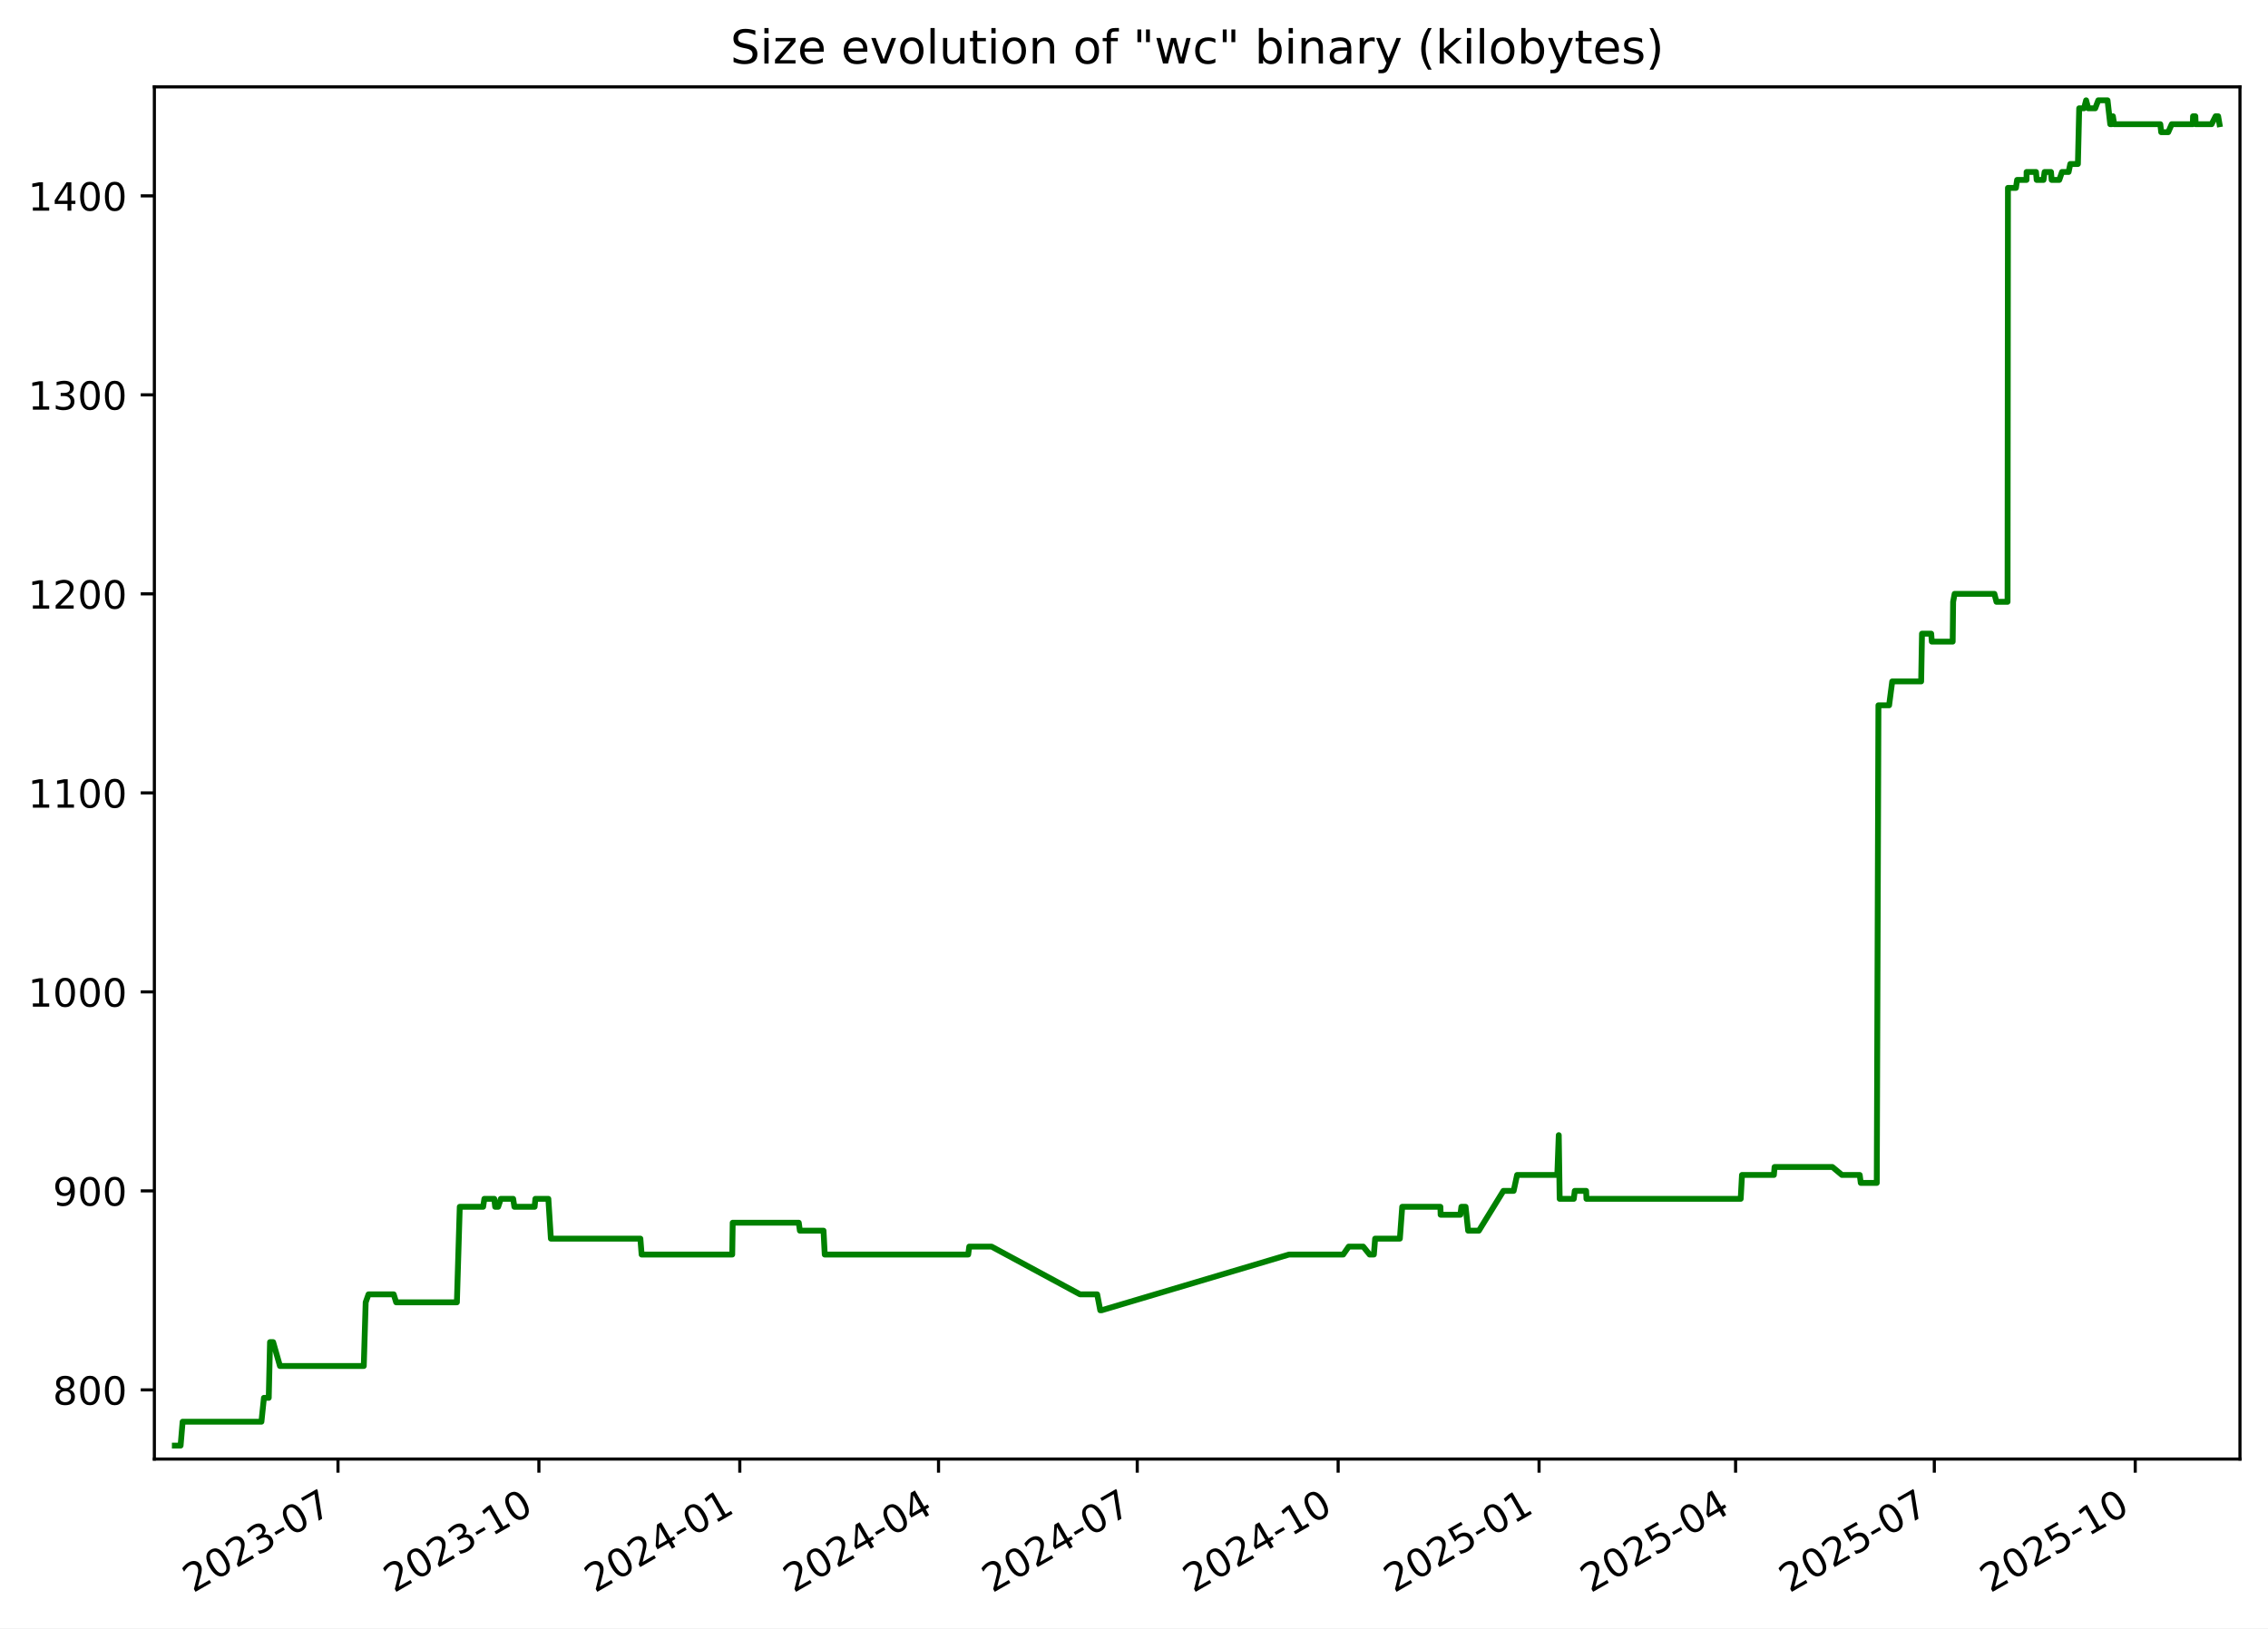
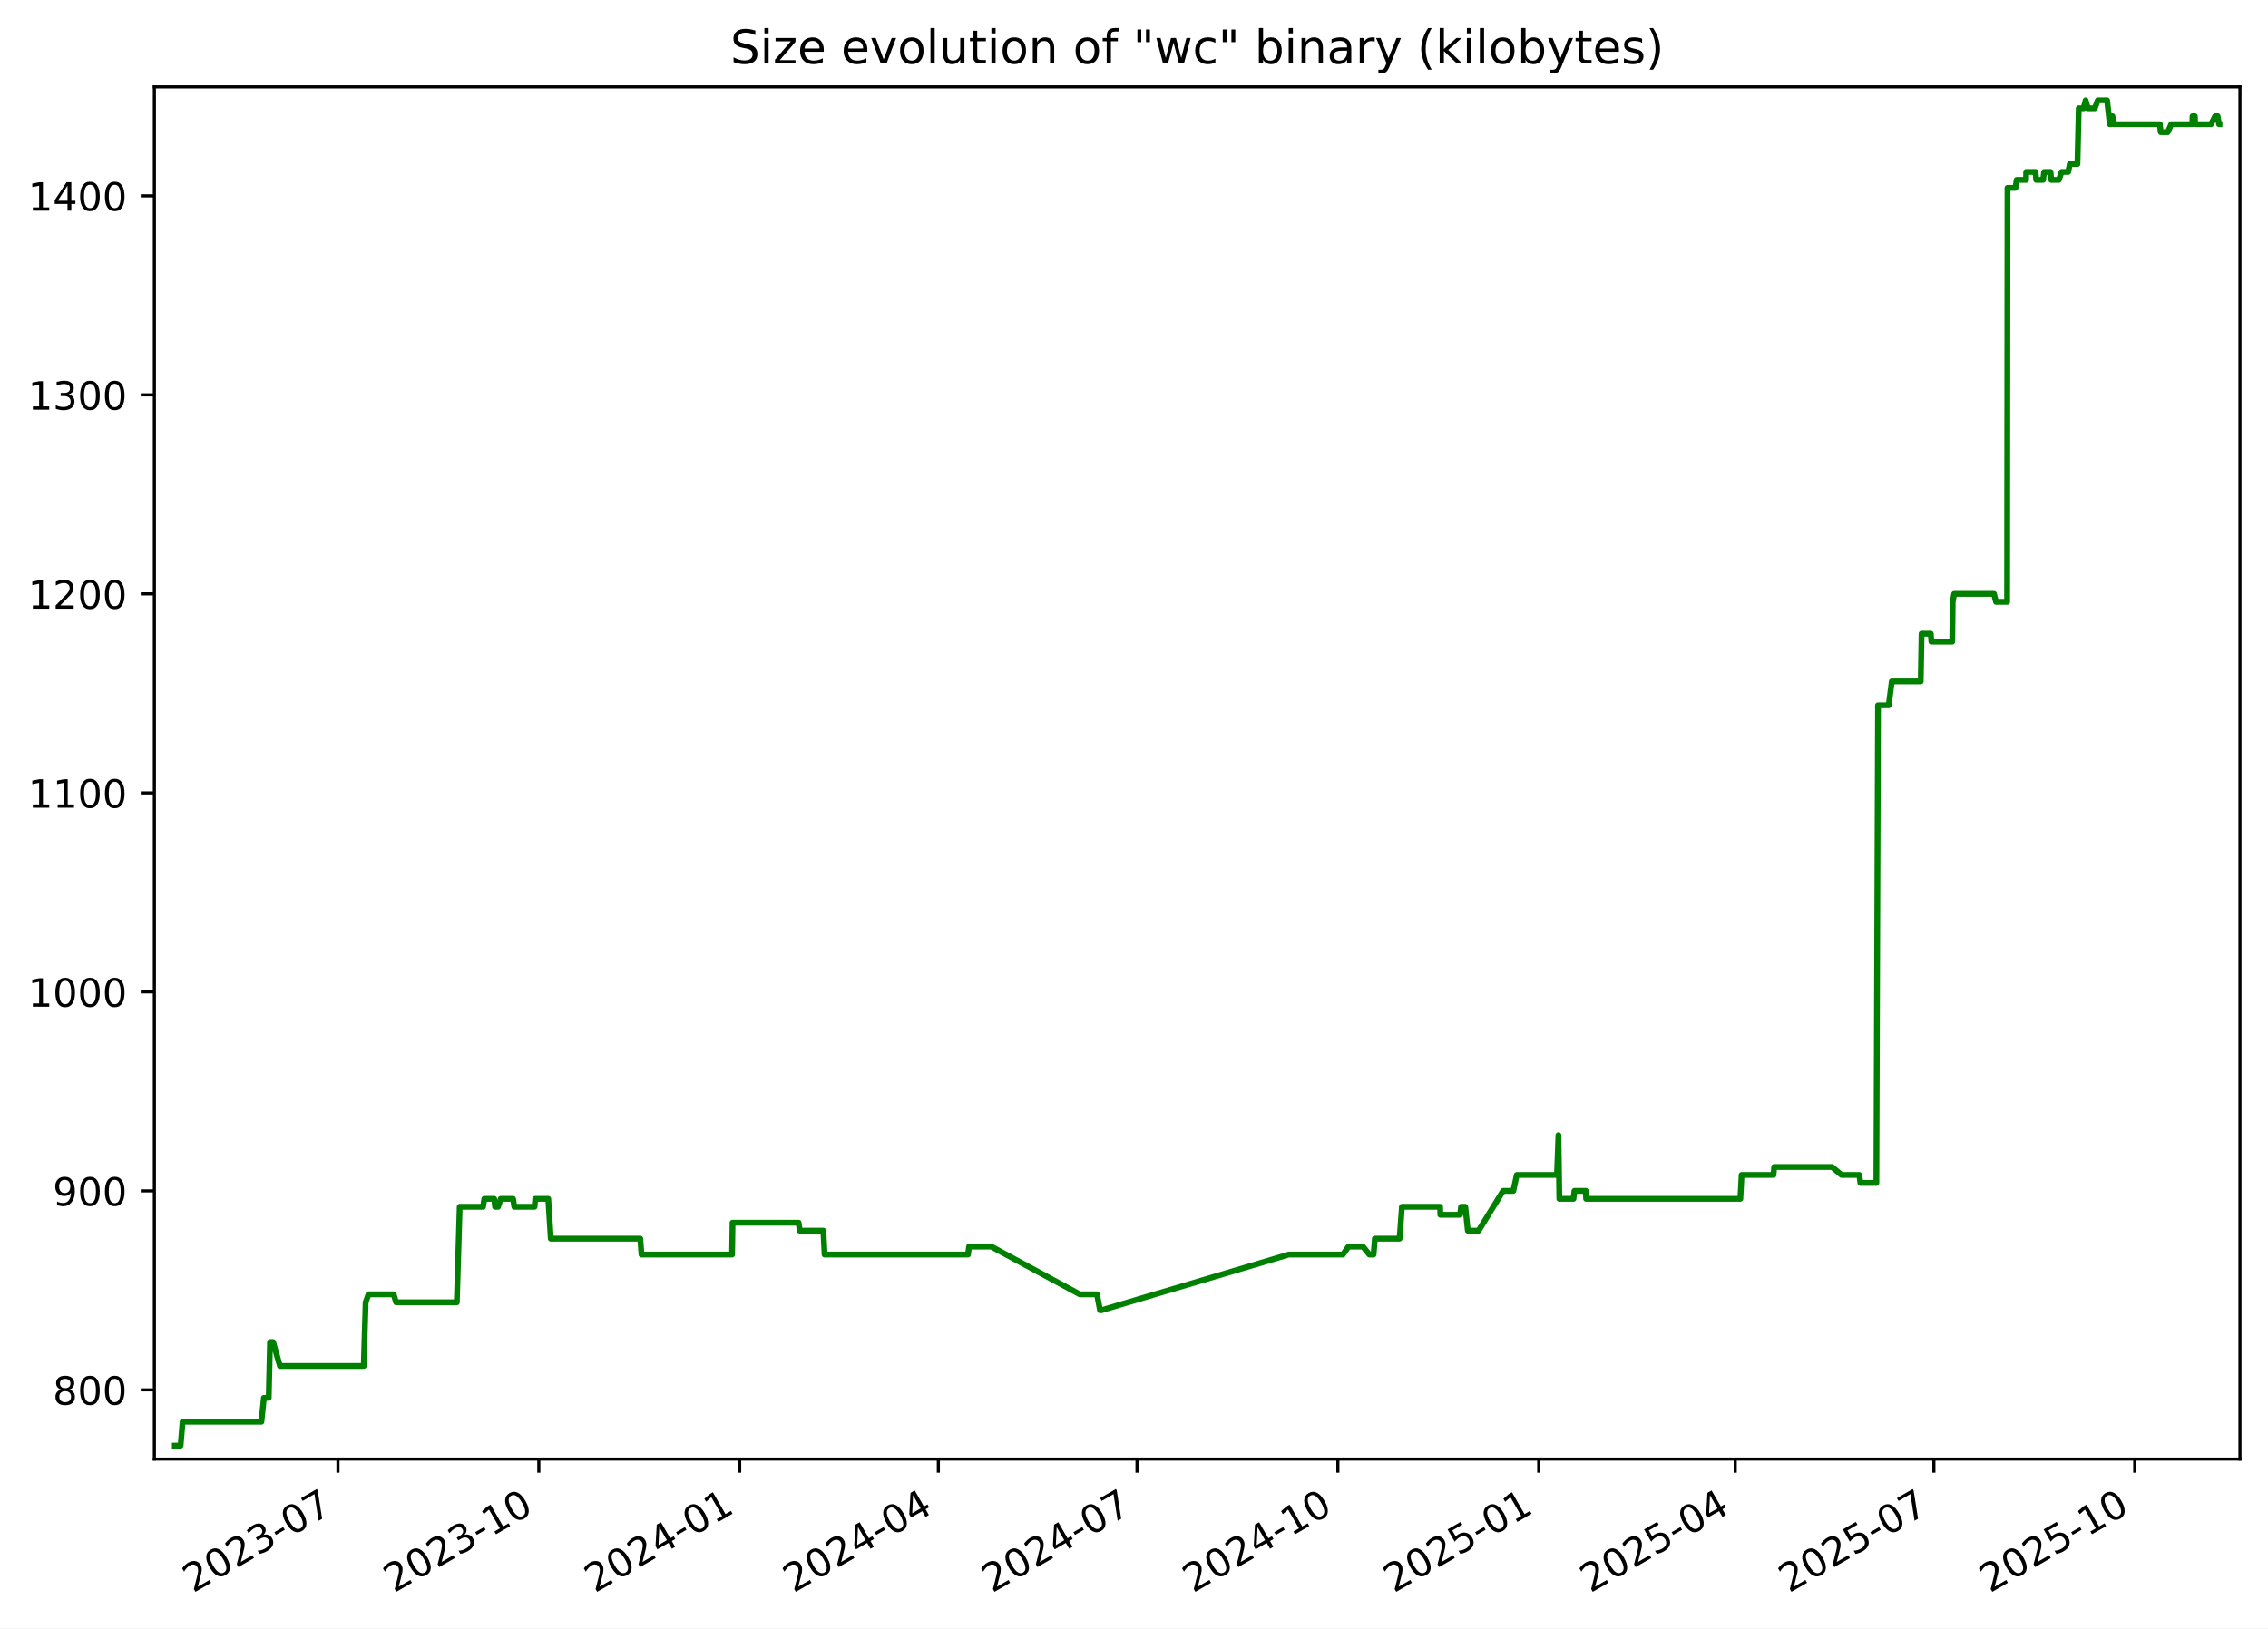
<svg xmlns="http://www.w3.org/2000/svg" xmlns:xlink="http://www.w3.org/1999/xlink" width="582.53pt" height="418.303pt" viewBox="0 0 582.53 418.303" version="1.1">
  <defs>
    <style type="text/css">*{stroke-linejoin: round; stroke-linecap: butt}</style>
  </defs>
  <g id="figure_1">
    <g id="patch_1">
      <path d="M -0 418.303  L 582.53 418.303  L 582.53 0  L -0 0  z " style="fill: #ffffff" />
    </g>
    <g id="axes_1">
      <g id="patch_2">
        <path d="M 39.65 374.83  L 575.33 374.83  L 575.33 22.318  L 39.65 22.318  z " style="fill: #ffffff" />
      </g>
      <g id="matplotlib.axis_1">
        <g id="xtick_1">
          <g id="line2d_1">
            <defs>
-               <path id="m6ce976ede6" d="M 0 0  L 0 3.5  " style="stroke: #000000; stroke-width: 0.8" />
+               <path id="m467238a290" d="M 0 0  L 0 3.5  " style="stroke: #000000; stroke-width: 0.8" />
            </defs>
            <g>
-               <use xlink:href="#m6ce976ede6" x="86.812" y="374.83" style="stroke: #000000; stroke-width: 0.8" />
+               <use xlink:href="#m467238a290" x="86.802" y="374.83" style="stroke: #000000; stroke-width: 0.8" />
            </g>
          </g>
          <g id="text_1">
-             <g transform="translate(49.58718 409.302) rotate(-30) scale(0.1 -0.1)">
+             <g transform="translate(49.57724 409.302) rotate(-30) scale(0.1 -0.1)">
              <defs>
                <path id="DejaVuSans-32" d="M 1228 531  L 3431 531  L 3431 0  L 469 0  L 469 531  Q 828 903 1448 1529  Q 2069 2156 2228 2338  Q 2531 2678 2651 2914  Q 2772 3150 2772 3378  Q 2772 3750 2511 3984  Q 2250 4219 1831 4219  Q 1534 4219 1204 4116  Q 875 4013 500 3803  L 500 4441  Q 881 4594 1212 4672  Q 1544 4750 1819 4750  Q 2544 4750 2975 4387  Q 3406 4025 3406 3419  Q 3406 3131 3298 2873  Q 3191 2616 2906 2266  Q 2828 2175 2409 1742  Q 1991 1309 1228 531  z " transform="scale(0.015625)" />
                <path id="DejaVuSans-30" d="M 2034 4250  Q 1547 4250 1301 3770  Q 1056 3291 1056 2328  Q 1056 1369 1301 889  Q 1547 409 2034 409  Q 2525 409 2770 889  Q 3016 1369 3016 2328  Q 3016 3291 2770 3770  Q 2525 4250 2034 4250  z M 2034 4750  Q 2819 4750 3233 4129  Q 3647 3509 3647 2328  Q 3647 1150 3233 529  Q 2819 -91 2034 -91  Q 1250 -91 836 529  Q 422 1150 422 2328  Q 422 3509 836 4129  Q 1250 4750 2034 4750  z " transform="scale(0.015625)" />
                <path id="DejaVuSans-33" d="M 2597 2516  Q 3050 2419 3304 2112  Q 3559 1806 3559 1356  Q 3559 666 3084 287  Q 2609 -91 1734 -91  Q 1441 -91 1130 -33  Q 819 25 488 141  L 488 750  Q 750 597 1062 519  Q 1375 441 1716 441  Q 2309 441 2620 675  Q 2931 909 2931 1356  Q 2931 1769 2642 2001  Q 2353 2234 1838 2234  L 1294 2234  L 1294 2753  L 1863 2753  Q 2328 2753 2575 2939  Q 2822 3125 2822 3475  Q 2822 3834 2567 4026  Q 2313 4219 1838 4219  Q 1578 4219 1281 4162  Q 984 4106 628 3988  L 628 4550  Q 988 4650 1302 4700  Q 1616 4750 1894 4750  Q 2613 4750 3031 4423  Q 3450 4097 3450 3541  Q 3450 3153 3228 2886  Q 3006 2619 2597 2516  z " transform="scale(0.015625)" />
                <path id="DejaVuSans-2d" d="M 313 2009  L 1997 2009  L 1997 1497  L 313 1497  L 313 2009  z " transform="scale(0.015625)" />
                <path id="DejaVuSans-37" d="M 525 4666  L 3525 4666  L 3525 4397  L 1831 0  L 1172 0  L 2766 4134  L 525 4134  L 525 4666  z " transform="scale(0.015625)" />
              </defs>
              <use xlink:href="#DejaVuSans-32" />
              <use xlink:href="#DejaVuSans-30" x="63.623" />
              <use xlink:href="#DejaVuSans-32" x="127.246" />
              <use xlink:href="#DejaVuSans-33" x="190.869" />
              <use xlink:href="#DejaVuSans-2d" x="254.492" />
              <use xlink:href="#DejaVuSans-30" x="290.576" />
              <use xlink:href="#DejaVuSans-37" x="354.199" />
            </g>
          </g>
        </g>
        <g id="xtick_2">
          <g id="line2d_2">
            <g>
-               <use xlink:href="#m6ce976ede6" x="138.414" y="374.83" style="stroke: #000000; stroke-width: 0.8" />
+               <use xlink:href="#m467238a290" x="138.392" y="374.83" style="stroke: #000000; stroke-width: 0.8" />
            </g>
          </g>
          <g id="text_2">
-             <g transform="translate(101.1893 409.302) rotate(-30) scale(0.1 -0.1)">
+             <g transform="translate(101.1672 409.302) rotate(-30) scale(0.1 -0.1)">
              <defs>
                <path id="DejaVuSans-31" d="M 794 531  L 1825 531  L 1825 4091  L 703 3866  L 703 4441  L 1819 4666  L 2450 4666  L 2450 531  L 3481 531  L 3481 0  L 794 0  L 794 531  z " transform="scale(0.015625)" />
              </defs>
              <use xlink:href="#DejaVuSans-32" />
              <use xlink:href="#DejaVuSans-30" x="63.623" />
              <use xlink:href="#DejaVuSans-32" x="127.246" />
              <use xlink:href="#DejaVuSans-33" x="190.869" />
              <use xlink:href="#DejaVuSans-2d" x="254.492" />
              <use xlink:href="#DejaVuSans-31" x="290.576" />
              <use xlink:href="#DejaVuSans-30" x="354.199" />
            </g>
          </g>
        </g>
        <g id="xtick_3">
          <g id="line2d_3">
            <g>
-               <use xlink:href="#m6ce976ede6" x="190.016" y="374.83" style="stroke: #000000; stroke-width: 0.8" />
+               <use xlink:href="#m467238a290" x="189.982" y="374.83" style="stroke: #000000; stroke-width: 0.8" />
            </g>
          </g>
          <g id="text_3">
-             <g transform="translate(152.7914 409.302) rotate(-30) scale(0.1 -0.1)">
+             <g transform="translate(152.7571 409.302) rotate(-30) scale(0.1 -0.1)">
              <defs>
                <path id="DejaVuSans-34" d="M 2419 4116  L 825 1625  L 2419 1625  L 2419 4116  z M 2253 4666  L 3047 4666  L 3047 1625  L 3713 1625  L 3713 1100  L 3047 1100  L 3047 0  L 2419 0  L 2419 1100  L 313 1100  L 313 1709  L 2253 4666  z " transform="scale(0.015625)" />
              </defs>
              <use xlink:href="#DejaVuSans-32" />
              <use xlink:href="#DejaVuSans-30" x="63.623" />
              <use xlink:href="#DejaVuSans-32" x="127.246" />
              <use xlink:href="#DejaVuSans-34" x="190.869" />
              <use xlink:href="#DejaVuSans-2d" x="254.492" />
              <use xlink:href="#DejaVuSans-30" x="290.576" />
              <use xlink:href="#DejaVuSans-31" x="354.199" />
            </g>
          </g>
        </g>
        <g id="xtick_4">
          <g id="line2d_4">
            <g>
-               <use xlink:href="#m6ce976ede6" x="241.058" y="374.83" style="stroke: #000000; stroke-width: 0.8" />
+               <use xlink:href="#m467238a290" x="241.011" y="374.83" style="stroke: #000000; stroke-width: 0.8" />
            </g>
          </g>
          <g id="text_4">
-             <g transform="translate(203.8327 409.302) rotate(-30) scale(0.1 -0.1)">
+             <g transform="translate(203.7862 409.302) rotate(-30) scale(0.1 -0.1)">
              <use xlink:href="#DejaVuSans-32" />
              <use xlink:href="#DejaVuSans-30" x="63.623" />
              <use xlink:href="#DejaVuSans-32" x="127.246" />
              <use xlink:href="#DejaVuSans-34" x="190.869" />
              <use xlink:href="#DejaVuSans-2d" x="254.492" />
              <use xlink:href="#DejaVuSans-30" x="290.576" />
              <use xlink:href="#DejaVuSans-34" x="354.199" />
            </g>
          </g>
        </g>
        <g id="xtick_5">
          <g id="line2d_5">
            <g>
-               <use xlink:href="#m6ce976ede6" x="292.099" y="374.83" style="stroke: #000000; stroke-width: 0.8" />
+               <use xlink:href="#m467238a290" x="292.04" y="374.83" style="stroke: #000000; stroke-width: 0.8" />
            </g>
          </g>
          <g id="text_5">
-             <g transform="translate(254.8739 409.302) rotate(-30) scale(0.1 -0.1)">
+             <g transform="translate(254.8154 409.302) rotate(-30) scale(0.1 -0.1)">
              <use xlink:href="#DejaVuSans-32" />
              <use xlink:href="#DejaVuSans-30" x="63.623" />
              <use xlink:href="#DejaVuSans-32" x="127.246" />
              <use xlink:href="#DejaVuSans-34" x="190.869" />
              <use xlink:href="#DejaVuSans-2d" x="254.492" />
              <use xlink:href="#DejaVuSans-30" x="290.576" />
              <use xlink:href="#DejaVuSans-37" x="354.199" />
            </g>
          </g>
        </g>
        <g id="xtick_6">
          <g id="line2d_6">
            <g>
-               <use xlink:href="#m6ce976ede6" x="343.701" y="374.83" style="stroke: #000000; stroke-width: 0.8" />
+               <use xlink:href="#m467238a290" x="343.63" y="374.83" style="stroke: #000000; stroke-width: 0.8" />
            </g>
          </g>
          <g id="text_6">
-             <g transform="translate(306.4761 409.302) rotate(-30) scale(0.1 -0.1)">
+             <g transform="translate(306.4053 409.302) rotate(-30) scale(0.1 -0.1)">
              <use xlink:href="#DejaVuSans-32" />
              <use xlink:href="#DejaVuSans-30" x="63.623" />
              <use xlink:href="#DejaVuSans-32" x="127.246" />
              <use xlink:href="#DejaVuSans-34" x="190.869" />
              <use xlink:href="#DejaVuSans-2d" x="254.492" />
              <use xlink:href="#DejaVuSans-31" x="290.576" />
              <use xlink:href="#DejaVuSans-30" x="354.199" />
            </g>
          </g>
        </g>
        <g id="xtick_7">
          <g id="line2d_7">
            <g>
-               <use xlink:href="#m6ce976ede6" x="395.303" y="374.83" style="stroke: #000000; stroke-width: 0.8" />
+               <use xlink:href="#m467238a290" x="395.22" y="374.83" style="stroke: #000000; stroke-width: 0.8" />
            </g>
          </g>
          <g id="text_7">
-             <g transform="translate(358.0782 409.302) rotate(-30) scale(0.1 -0.1)">
+             <g transform="translate(357.9952 409.302) rotate(-30) scale(0.1 -0.1)">
              <defs>
                <path id="DejaVuSans-35" d="M 691 4666  L 3169 4666  L 3169 4134  L 1269 4134  L 1269 2991  Q 1406 3038 1543 3061  Q 1681 3084 1819 3084  Q 2600 3084 3056 2656  Q 3513 2228 3513 1497  Q 3513 744 3044 326  Q 2575 -91 1722 -91  Q 1428 -91 1123 -41  Q 819 9 494 109  L 494 744  Q 775 591 1075 516  Q 1375 441 1709 441  Q 2250 441 2565 725  Q 2881 1009 2881 1497  Q 2881 1984 2565 2268  Q 2250 2553 1709 2553  Q 1456 2553 1204 2497  Q 953 2441 691 2322  L 691 4666  z " transform="scale(0.015625)" />
              </defs>
              <use xlink:href="#DejaVuSans-32" />
              <use xlink:href="#DejaVuSans-30" x="63.623" />
              <use xlink:href="#DejaVuSans-32" x="127.246" />
              <use xlink:href="#DejaVuSans-35" x="190.869" />
              <use xlink:href="#DejaVuSans-2d" x="254.492" />
              <use xlink:href="#DejaVuSans-30" x="290.576" />
              <use xlink:href="#DejaVuSans-31" x="354.199" />
            </g>
          </g>
        </g>
        <g id="xtick_8">
          <g id="line2d_8">
            <g>
-               <use xlink:href="#m6ce976ede6" x="445.783" y="374.83" style="stroke: #000000; stroke-width: 0.8" />
+               <use xlink:href="#m467238a290" x="445.688" y="374.83" style="stroke: #000000; stroke-width: 0.8" />
            </g>
          </g>
          <g id="text_8">
-             <g transform="translate(408.5585 409.302) rotate(-30) scale(0.1 -0.1)">
+             <g transform="translate(408.4636 409.302) rotate(-30) scale(0.1 -0.1)">
              <use xlink:href="#DejaVuSans-32" />
              <use xlink:href="#DejaVuSans-30" x="63.623" />
              <use xlink:href="#DejaVuSans-32" x="127.246" />
              <use xlink:href="#DejaVuSans-35" x="190.869" />
              <use xlink:href="#DejaVuSans-2d" x="254.492" />
              <use xlink:href="#DejaVuSans-30" x="290.576" />
              <use xlink:href="#DejaVuSans-34" x="354.199" />
            </g>
          </g>
        </g>
        <g id="xtick_9">
          <g id="line2d_9">
            <g>
-               <use xlink:href="#m6ce976ede6" x="496.825" y="374.83" style="stroke: #000000; stroke-width: 0.8" />
+               <use xlink:href="#m467238a290" x="496.718" y="374.83" style="stroke: #000000; stroke-width: 0.8" />
            </g>
          </g>
          <g id="text_9">
-             <g transform="translate(459.5998 409.302) rotate(-30) scale(0.1 -0.1)">
+             <g transform="translate(459.4927 409.302) rotate(-30) scale(0.1 -0.1)">
              <use xlink:href="#DejaVuSans-32" />
              <use xlink:href="#DejaVuSans-30" x="63.623" />
              <use xlink:href="#DejaVuSans-32" x="127.246" />
              <use xlink:href="#DejaVuSans-35" x="190.869" />
              <use xlink:href="#DejaVuSans-2d" x="254.492" />
              <use xlink:href="#DejaVuSans-30" x="290.576" />
              <use xlink:href="#DejaVuSans-37" x="354.199" />
            </g>
          </g>
        </g>
        <g id="xtick_10">
          <g id="line2d_10">
            <g>
-               <use xlink:href="#m6ce976ede6" x="548.427" y="374.83" style="stroke: #000000; stroke-width: 0.8" />
+               <use xlink:href="#m467238a290" x="548.307" y="374.83" style="stroke: #000000; stroke-width: 0.8" />
            </g>
          </g>
          <g id="text_10">
-             <g transform="translate(511.2019 409.302) rotate(-30) scale(0.1 -0.1)">
+             <g transform="translate(511.0826 409.302) rotate(-30) scale(0.1 -0.1)">
              <use xlink:href="#DejaVuSans-32" />
              <use xlink:href="#DejaVuSans-30" x="63.623" />
              <use xlink:href="#DejaVuSans-32" x="127.246" />
              <use xlink:href="#DejaVuSans-35" x="190.869" />
              <use xlink:href="#DejaVuSans-2d" x="254.492" />
              <use xlink:href="#DejaVuSans-31" x="290.576" />
              <use xlink:href="#DejaVuSans-30" x="354.199" />
            </g>
          </g>
        </g>
      </g>
      <g id="matplotlib.axis_2">
        <g id="ytick_1">
          <g id="line2d_11">
            <defs>
-               <path id="m6081a5e028" d="M 0 0  L -3.5 0  " style="stroke: #000000; stroke-width: 0.8" />
+               <path id="m278c4cc596" d="M 0 0  L -3.5 0  " style="stroke: #000000; stroke-width: 0.8" />
            </defs>
            <g>
-               <use xlink:href="#m6081a5e028" x="39.65" y="357.059" style="stroke: #000000; stroke-width: 0.8" />
+               <use xlink:href="#m278c4cc596" x="39.65" y="357.059" style="stroke: #000000; stroke-width: 0.8" />
            </g>
          </g>
          <g id="text_11">
            <g transform="translate(13.5625 360.8586) scale(0.1 -0.1)">
              <defs>
                <path id="DejaVuSans-38" d="M 2034 2216  Q 1584 2216 1326 1975  Q 1069 1734 1069 1313  Q 1069 891 1326 650  Q 1584 409 2034 409  Q 2484 409 2743 651  Q 3003 894 3003 1313  Q 3003 1734 2745 1975  Q 2488 2216 2034 2216  z M 1403 2484  Q 997 2584 770 2862  Q 544 3141 544 3541  Q 544 4100 942 4425  Q 1341 4750 2034 4750  Q 2731 4750 3128 4425  Q 3525 4100 3525 3541  Q 3525 3141 3298 2862  Q 3072 2584 2669 2484  Q 3125 2378 3379 2068  Q 3634 1759 3634 1313  Q 3634 634 3220 271  Q 2806 -91 2034 -91  Q 1263 -91 848 271  Q 434 634 434 1313  Q 434 1759 690 2068  Q 947 2378 1403 2484  z M 1172 3481  Q 1172 3119 1398 2916  Q 1625 2713 2034 2713  Q 2441 2713 2670 2916  Q 2900 3119 2900 3481  Q 2900 3844 2670 4047  Q 2441 4250 2034 4250  Q 1625 4250 1398 4047  Q 1172 3844 1172 3481  z " transform="scale(0.015625)" />
              </defs>
              <use xlink:href="#DejaVuSans-38" />
              <use xlink:href="#DejaVuSans-30" x="63.623" />
              <use xlink:href="#DejaVuSans-30" x="127.246" />
            </g>
          </g>
        </g>
        <g id="ytick_2">
          <g id="line2d_12">
            <g>
-               <use xlink:href="#m6081a5e028" x="39.65" y="305.935" style="stroke: #000000; stroke-width: 0.8" />
+               <use xlink:href="#m278c4cc596" x="39.65" y="305.935" style="stroke: #000000; stroke-width: 0.8" />
            </g>
          </g>
          <g id="text_12">
            <g transform="translate(13.5625 309.7343) scale(0.1 -0.1)">
              <defs>
                <path id="DejaVuSans-39" d="M 703 97  L 703 672  Q 941 559 1184 500  Q 1428 441 1663 441  Q 2288 441 2617 861  Q 2947 1281 2994 2138  Q 2813 1869 2534 1725  Q 2256 1581 1919 1581  Q 1219 1581 811 2004  Q 403 2428 403 3163  Q 403 3881 828 4315  Q 1253 4750 1959 4750  Q 2769 4750 3195 4129  Q 3622 3509 3622 2328  Q 3622 1225 3098 567  Q 2575 -91 1691 -91  Q 1453 -91 1209 -44  Q 966 3 703 97  z M 1959 2075  Q 2384 2075 2632 2365  Q 2881 2656 2881 3163  Q 2881 3666 2632 3958  Q 2384 4250 1959 4250  Q 1534 4250 1286 3958  Q 1038 3666 1038 3163  Q 1038 2656 1286 2365  Q 1534 2075 1959 2075  z " transform="scale(0.015625)" />
              </defs>
              <use xlink:href="#DejaVuSans-39" />
              <use xlink:href="#DejaVuSans-30" x="63.623" />
              <use xlink:href="#DejaVuSans-30" x="127.246" />
            </g>
          </g>
        </g>
        <g id="ytick_3">
          <g id="line2d_13">
            <g>
-               <use xlink:href="#m6081a5e028" x="39.65" y="254.811" style="stroke: #000000; stroke-width: 0.8" />
+               <use xlink:href="#m278c4cc596" x="39.65" y="254.811" style="stroke: #000000; stroke-width: 0.8" />
            </g>
          </g>
          <g id="text_13">
            <g transform="translate(7.2 258.61) scale(0.1 -0.1)">
              <use xlink:href="#DejaVuSans-31" />
              <use xlink:href="#DejaVuSans-30" x="63.623" />
              <use xlink:href="#DejaVuSans-30" x="127.246" />
              <use xlink:href="#DejaVuSans-30" x="190.869" />
            </g>
          </g>
        </g>
        <g id="ytick_4">
          <g id="line2d_14">
            <g>
-               <use xlink:href="#m6081a5e028" x="39.65" y="203.687" style="stroke: #000000; stroke-width: 0.8" />
+               <use xlink:href="#m278c4cc596" x="39.65" y="203.687" style="stroke: #000000; stroke-width: 0.8" />
            </g>
          </g>
          <g id="text_14">
            <g transform="translate(7.2 207.4858) scale(0.1 -0.1)">
              <use xlink:href="#DejaVuSans-31" />
              <use xlink:href="#DejaVuSans-31" x="63.623" />
              <use xlink:href="#DejaVuSans-30" x="127.246" />
              <use xlink:href="#DejaVuSans-30" x="190.869" />
            </g>
          </g>
        </g>
        <g id="ytick_5">
          <g id="line2d_15">
            <g>
-               <use xlink:href="#m6081a5e028" x="39.65" y="152.562" style="stroke: #000000; stroke-width: 0.8" />
+               <use xlink:href="#m278c4cc596" x="39.65" y="152.562" style="stroke: #000000; stroke-width: 0.8" />
            </g>
          </g>
          <g id="text_15">
            <g transform="translate(7.2 156.3615) scale(0.1 -0.1)">
              <use xlink:href="#DejaVuSans-31" />
              <use xlink:href="#DejaVuSans-32" x="63.623" />
              <use xlink:href="#DejaVuSans-30" x="127.246" />
              <use xlink:href="#DejaVuSans-30" x="190.869" />
            </g>
          </g>
        </g>
        <g id="ytick_6">
          <g id="line2d_16">
            <g>
-               <use xlink:href="#m6081a5e028" x="39.65" y="101.438" style="stroke: #000000; stroke-width: 0.8" />
+               <use xlink:href="#m278c4cc596" x="39.65" y="101.438" style="stroke: #000000; stroke-width: 0.8" />
            </g>
          </g>
          <g id="text_16">
            <g transform="translate(7.2 105.2372) scale(0.1 -0.1)">
              <use xlink:href="#DejaVuSans-31" />
              <use xlink:href="#DejaVuSans-33" x="63.623" />
              <use xlink:href="#DejaVuSans-30" x="127.246" />
              <use xlink:href="#DejaVuSans-30" x="190.869" />
            </g>
          </g>
        </g>
        <g id="ytick_7">
          <g id="line2d_17">
            <g>
-               <use xlink:href="#m6081a5e028" x="39.65" y="50.314" style="stroke: #000000; stroke-width: 0.8" />
+               <use xlink:href="#m278c4cc596" x="39.65" y="50.314" style="stroke: #000000; stroke-width: 0.8" />
            </g>
          </g>
          <g id="text_17">
            <g transform="translate(7.2 54.11299) scale(0.1 -0.1)">
              <use xlink:href="#DejaVuSans-31" />
              <use xlink:href="#DejaVuSans-34" x="63.623" />
              <use xlink:href="#DejaVuSans-30" x="127.246" />
              <use xlink:href="#DejaVuSans-30" x="190.869" />
            </g>
          </g>
        </g>
      </g>
      <g id="line2d_18">
-         <path d="M 44.902 371.374  L 46.387 371.374  L 46.906 365.239  L 67.149 365.239  L 67.791 359.104  L 69.028 359.104  L 69.356 344.79  L 70.158 344.79  L 71.906 350.924  L 93.436 350.924  L 93.924 334.565  L 94.654 332.52  L 101.119 332.52  L 101.756 334.565  L 117.352 334.565  L 118.09 310.025  L 124.092 310.025  L 124.407 307.98  L 126.952 307.98  L 127.184 310.025  L 127.949 310.025  L 128.634 307.98  L 131.804 307.98  L 132.119 310.025  L 137.315 310.025  L 137.511 307.98  L 140.843 307.98  L 141.493 318.205  L 164.478 318.205  L 164.799 322.295  L 188.07 322.295  L 188.191 314.115  L 205.165 314.115  L 205.448 316.16  L 211.518 316.16  L 211.833 322.295  L 248.681 322.295  L 248.948 320.25  L 254.677 320.25  L 277.41 332.52  L 281.809 332.52  L 282.599 336.61  L 282.941 336.61  L 331.072 322.295  L 344.994 322.295  L 346.414 320.25  L 350.136 320.25  L 351.786 322.295  L 352.875 322.295  L 353.202 318.205  L 359.551 318.205  L 360.157 310.025  L 369.962 310.025  L 370.023 312.07  L 375.091 312.07  L 375.353 310.025  L 376.43 310.025  L 377.088 316.16  L 379.85 316.16  L 386.15 305.935  L 388.777 305.935  L 389.664 301.845  L 399.99 301.845  L 400.364 291.62  L 400.599 307.98  L 404.227 307.98  L 404.475 305.935  L 407.398 305.935  L 407.475 307.98  L 447.095 307.98  L 447.426 301.845  L 455.622 301.845  L 455.793 299.8  L 470.644 299.8  L 473.095 301.845  L 477.664 301.845  L 477.933 303.89  L 482.045 303.89  L 482.471 181.192  L 485.213 181.192  L 486.011 175.057  L 493.444 175.057  L 493.661 162.787  L 496.022 162.787  L 496.178 164.832  L 501.542 164.832  L 501.655 154.607  L 502.041 152.562  L 512.257 152.562  L 512.787 154.607  L 515.636 154.607  L 515.736 48.269  L 517.789 48.269  L 518.085 46.224  L 520.508 46.224  L 520.527 44.179  L 522.941 44.179  L 523.114 46.224  L 524.869 46.224  L 525.147 44.179  L 526.79 44.179  L 526.963 46.224  L 528.921 46.224  L 529.621 44.179  L 531.321 44.179  L 531.746 42.134  L 533.705 42.134  L 534.038 27.819  L 535.278 27.819  L 535.812 25.774  L 536.361 27.819  L 538.153 27.819  L 538.937 25.774  L 541.317 25.774  L 542.013 31.909  L 542.383 31.909  L 542.697 29.864  L 543.018 31.909  L 554.871 31.909  L 555.097 33.954  L 556.908 33.954  L 557.803 31.909  L 563.212 31.909  L 563.279 29.864  L 563.865 29.864  L 563.95 31.909  L 568.038 31.909  L 569.08 29.864  L 569.726 29.864  L 570.078 31.909  L 570.078 31.909  " clip-path="url(#p0c4c74d562)" style="fill: none; stroke: #008000; stroke-width: 1.5; stroke-linecap: square" />
+         <path d="M 44.902 371.374  L 46.386 371.374  L 46.905 365.239  L 67.144 365.239  L 67.785 359.104  L 69.022 359.104  L 69.35 344.79  L 70.152 344.79  L 71.899 350.924  L 93.424 350.924  L 93.913 334.565  L 94.642 332.52  L 101.106 332.52  L 101.742 334.565  L 117.334 334.565  L 118.073 310.025  L 124.073 310.025  L 124.388 307.98  L 126.933 307.98  L 127.164 310.025  L 127.929 310.025  L 128.614 307.98  L 131.783 307.98  L 132.099 310.025  L 137.293 310.025  L 137.489 307.98  L 140.82 307.98  L 141.47 318.205  L 164.45 318.205  L 164.771 322.295  L 188.036 322.295  L 188.157 314.115  L 205.127 314.115  L 205.41 316.16  L 211.479 316.16  L 211.794 322.295  L 248.633 322.295  L 248.9 320.25  L 254.627 320.25  L 277.355 332.52  L 281.753 332.52  L 282.543 336.61  L 282.885 336.61  L 331.005 322.295  L 344.922 322.295  L 346.342 320.25  L 350.064 320.25  L 351.713 322.295  L 352.802 322.295  L 353.129 318.205  L 359.476 318.205  L 360.083 310.025  L 369.885 310.025  L 369.946 312.07  L 375.013 312.07  L 375.275 310.025  L 376.352 310.025  L 377.01 316.16  L 379.771 316.16  L 386.069 305.935  L 388.695 305.935  L 389.582 301.845  L 399.905 301.845  L 400.279 291.62  L 400.515 307.98  L 404.141 307.98  L 404.39 305.935  L 407.312 305.935  L 407.39 307.98  L 447 307.98  L 447.33 301.845  L 455.525 301.845  L 455.696 299.8  L 470.543 299.8  L 472.993 301.845  L 477.561 301.845  L 477.831 303.89  L 481.942 303.89  L 482.368 181.192  L 485.108 181.192  L 485.907 175.057  L 493.338 175.057  L 493.554 162.787  L 495.915 162.787  L 496.071 164.832  L 501.434 164.832  L 501.547 154.607  L 501.932 152.562  L 512.146 152.562  L 512.676 154.607  L 515.524 154.607  L 515.624 48.269  L 517.677 48.269  L 517.973 46.224  L 520.396 46.224  L 520.414 44.179  L 522.828 44.179  L 523.001 46.224  L 524.755 46.224  L 525.034 44.179  L 526.676 44.179  L 526.849 46.224  L 528.806 46.224  L 529.506 44.179  L 531.206 44.179  L 531.631 42.134  L 533.589 42.134  L 533.922 27.819  L 535.162 27.819  L 535.695 25.774  L 536.244 27.819  L 538.036 27.819  L 538.82 25.774  L 541.199 25.774  L 541.895 31.909  L 542.265 31.909  L 542.579 29.864  L 542.9 31.909  L 554.751 31.909  L 554.977 33.954  L 556.787 33.954  L 557.682 31.909  L 563.089 31.909  L 563.156 29.864  L 563.742 29.864  L 563.827 31.909  L 567.914 31.909  L 568.956 29.864  L 569.602 29.864  L 569.954 31.909  L 570.078 31.909  L 570.078 31.909  " clip-path="url(#pac5a8e739e)" style="fill: none; stroke: #008000; stroke-width: 1.5; stroke-linecap: square" />
      </g>
      <g id="patch_3">
        <path d="M 39.65 374.83  L 39.65 22.318  " style="fill: none; stroke: #000000; stroke-width: 0.8; stroke-linejoin: miter; stroke-linecap: square" />
      </g>
      <g id="patch_4">
        <path d="M 575.33 374.83  L 575.33 22.318  " style="fill: none; stroke: #000000; stroke-width: 0.8; stroke-linejoin: miter; stroke-linecap: square" />
      </g>
      <g id="patch_5">
        <path d="M 39.65 374.83  L 575.33 374.83  " style="fill: none; stroke: #000000; stroke-width: 0.8; stroke-linejoin: miter; stroke-linecap: square" />
      </g>
      <g id="patch_6">
        <path d="M 39.65 22.318  L 575.33 22.318  " style="fill: none; stroke: #000000; stroke-width: 0.8; stroke-linejoin: miter; stroke-linecap: square" />
      </g>
      <g id="text_18">
        <g transform="translate(187.5884 16.31812) scale(0.12 -0.12)">
          <defs>
            <path id="DejaVuSans-53" d="M 3425 4513  L 3425 3897  Q 3066 4069 2747 4153  Q 2428 4238 2131 4238  Q 1616 4238 1336 4038  Q 1056 3838 1056 3469  Q 1056 3159 1242 3001  Q 1428 2844 1947 2747  L 2328 2669  Q 3034 2534 3370 2195  Q 3706 1856 3706 1288  Q 3706 609 3251 259  Q 2797 -91 1919 -91  Q 1588 -91 1214 -16  Q 841 59 441 206  L 441 856  Q 825 641 1194 531  Q 1563 422 1919 422  Q 2459 422 2753 634  Q 3047 847 3047 1241  Q 3047 1584 2836 1778  Q 2625 1972 2144 2069  L 1759 2144  Q 1053 2284 737 2584  Q 422 2884 422 3419  Q 422 4038 858 4394  Q 1294 4750 2059 4750  Q 2388 4750 2728 4690  Q 3069 4631 3425 4513  z " transform="scale(0.015625)" />
            <path id="DejaVuSans-69" d="M 603 3500  L 1178 3500  L 1178 0  L 603 0  L 603 3500  z M 603 4863  L 1178 4863  L 1178 4134  L 603 4134  L 603 4863  z " transform="scale(0.015625)" />
            <path id="DejaVuSans-7a" d="M 353 3500  L 3084 3500  L 3084 2975  L 922 459  L 3084 459  L 3084 0  L 275 0  L 275 525  L 2438 3041  L 353 3041  L 353 3500  z " transform="scale(0.015625)" />
            <path id="DejaVuSans-65" d="M 3597 1894  L 3597 1613  L 953 1613  Q 991 1019 1311 708  Q 1631 397 2203 397  Q 2534 397 2845 478  Q 3156 559 3463 722  L 3463 178  Q 3153 47 2828 -22  Q 2503 -91 2169 -91  Q 1331 -91 842 396  Q 353 884 353 1716  Q 353 2575 817 3079  Q 1281 3584 2069 3584  Q 2775 3584 3186 3129  Q 3597 2675 3597 1894  z M 3022 2063  Q 3016 2534 2758 2815  Q 2500 3097 2075 3097  Q 1594 3097 1305 2825  Q 1016 2553 972 2059  L 3022 2063  z " transform="scale(0.015625)" />
            <path id="DejaVuSans-20" transform="scale(0.015625)" />
            <path id="DejaVuSans-76" d="M 191 3500  L 800 3500  L 1894 563  L 2988 3500  L 3597 3500  L 2284 0  L 1503 0  L 191 3500  z " transform="scale(0.015625)" />
            <path id="DejaVuSans-6f" d="M 1959 3097  Q 1497 3097 1228 2736  Q 959 2375 959 1747  Q 959 1119 1226 758  Q 1494 397 1959 397  Q 2419 397 2687 759  Q 2956 1122 2956 1747  Q 2956 2369 2687 2733  Q 2419 3097 1959 3097  z M 1959 3584  Q 2709 3584 3137 3096  Q 3566 2609 3566 1747  Q 3566 888 3137 398  Q 2709 -91 1959 -91  Q 1206 -91 779 398  Q 353 888 353 1747  Q 353 2609 779 3096  Q 1206 3584 1959 3584  z " transform="scale(0.015625)" />
            <path id="DejaVuSans-6c" d="M 603 4863  L 1178 4863  L 1178 0  L 603 0  L 603 4863  z " transform="scale(0.015625)" />
            <path id="DejaVuSans-75" d="M 544 1381  L 544 3500  L 1119 3500  L 1119 1403  Q 1119 906 1312 657  Q 1506 409 1894 409  Q 2359 409 2629 706  Q 2900 1003 2900 1516  L 2900 3500  L 3475 3500  L 3475 0  L 2900 0  L 2900 538  Q 2691 219 2414 64  Q 2138 -91 1772 -91  Q 1169 -91 856 284  Q 544 659 544 1381  z M 1991 3584  L 1991 3584  z " transform="scale(0.015625)" />
            <path id="DejaVuSans-74" d="M 1172 4494  L 1172 3500  L 2356 3500  L 2356 3053  L 1172 3053  L 1172 1153  Q 1172 725 1289 603  Q 1406 481 1766 481  L 2356 481  L 2356 0  L 1766 0  Q 1100 0 847 248  Q 594 497 594 1153  L 594 3053  L 172 3053  L 172 3500  L 594 3500  L 594 4494  L 1172 4494  z " transform="scale(0.015625)" />
            <path id="DejaVuSans-6e" d="M 3513 2113  L 3513 0  L 2938 0  L 2938 2094  Q 2938 2591 2744 2837  Q 2550 3084 2163 3084  Q 1697 3084 1428 2787  Q 1159 2491 1159 1978  L 1159 0  L 581 0  L 581 3500  L 1159 3500  L 1159 2956  Q 1366 3272 1645 3428  Q 1925 3584 2291 3584  Q 2894 3584 3203 3211  Q 3513 2838 3513 2113  z " transform="scale(0.015625)" />
            <path id="DejaVuSans-66" d="M 2375 4863  L 2375 4384  L 1825 4384  Q 1516 4384 1395 4259  Q 1275 4134 1275 3809  L 1275 3500  L 2222 3500  L 2222 3053  L 1275 3053  L 1275 0  L 697 0  L 697 3053  L 147 3053  L 147 3500  L 697 3500  L 697 3744  Q 697 4328 969 4595  Q 1241 4863 1831 4863  L 2375 4863  z " transform="scale(0.015625)" />
            <path id="DejaVuSans-22" d="M 1147 4666  L 1147 2931  L 616 2931  L 616 4666  L 1147 4666  z M 2328 4666  L 2328 2931  L 1797 2931  L 1797 4666  L 2328 4666  z " transform="scale(0.015625)" />
            <path id="DejaVuSans-77" d="M 269 3500  L 844 3500  L 1563 769  L 2278 3500  L 2956 3500  L 3675 769  L 4391 3500  L 4966 3500  L 4050 0  L 3372 0  L 2619 2869  L 1863 0  L 1184 0  L 269 3500  z " transform="scale(0.015625)" />
            <path id="DejaVuSans-63" d="M 3122 3366  L 3122 2828  Q 2878 2963 2633 3030  Q 2388 3097 2138 3097  Q 1578 3097 1268 2742  Q 959 2388 959 1747  Q 959 1106 1268 751  Q 1578 397 2138 397  Q 2388 397 2633 464  Q 2878 531 3122 666  L 3122 134  Q 2881 22 2623 -34  Q 2366 -91 2075 -91  Q 1284 -91 818 406  Q 353 903 353 1747  Q 353 2603 823 3093  Q 1294 3584 2113 3584  Q 2378 3584 2631 3529  Q 2884 3475 3122 3366  z " transform="scale(0.015625)" />
            <path id="DejaVuSans-62" d="M 3116 1747  Q 3116 2381 2855 2742  Q 2594 3103 2138 3103  Q 1681 3103 1420 2742  Q 1159 2381 1159 1747  Q 1159 1113 1420 752  Q 1681 391 2138 391  Q 2594 391 2855 752  Q 3116 1113 3116 1747  z M 1159 2969  Q 1341 3281 1617 3432  Q 1894 3584 2278 3584  Q 2916 3584 3314 3078  Q 3713 2572 3713 1747  Q 3713 922 3314 415  Q 2916 -91 2278 -91  Q 1894 -91 1617 61  Q 1341 213 1159 525  L 1159 0  L 581 0  L 581 4863  L 1159 4863  L 1159 2969  z " transform="scale(0.015625)" />
            <path id="DejaVuSans-61" d="M 2194 1759  Q 1497 1759 1228 1600  Q 959 1441 959 1056  Q 959 750 1161 570  Q 1363 391 1709 391  Q 2188 391 2477 730  Q 2766 1069 2766 1631  L 2766 1759  L 2194 1759  z M 3341 1997  L 3341 0  L 2766 0  L 2766 531  Q 2569 213 2275 61  Q 1981 -91 1556 -91  Q 1019 -91 701 211  Q 384 513 384 1019  Q 384 1609 779 1909  Q 1175 2209 1959 2209  L 2766 2209  L 2766 2266  Q 2766 2663 2505 2880  Q 2244 3097 1772 3097  Q 1472 3097 1187 3025  Q 903 2953 641 2809  L 641 3341  Q 956 3463 1253 3523  Q 1550 3584 1831 3584  Q 2591 3584 2966 3190  Q 3341 2797 3341 1997  z " transform="scale(0.015625)" />
            <path id="DejaVuSans-72" d="M 2631 2963  Q 2534 3019 2420 3045  Q 2306 3072 2169 3072  Q 1681 3072 1420 2755  Q 1159 2438 1159 1844  L 1159 0  L 581 0  L 581 3500  L 1159 3500  L 1159 2956  Q 1341 3275 1631 3429  Q 1922 3584 2338 3584  Q 2397 3584 2469 3576  Q 2541 3569 2628 3553  L 2631 2963  z " transform="scale(0.015625)" />
            <path id="DejaVuSans-79" d="M 2059 -325  Q 1816 -950 1584 -1140  Q 1353 -1331 966 -1331  L 506 -1331  L 506 -850  L 844 -850  Q 1081 -850 1212 -737  Q 1344 -625 1503 -206  L 1606 56  L 191 3500  L 800 3500  L 1894 763  L 2988 3500  L 3597 3500  L 2059 -325  z " transform="scale(0.015625)" />
            <path id="DejaVuSans-28" d="M 1984 4856  Q 1566 4138 1362 3434  Q 1159 2731 1159 2009  Q 1159 1288 1364 580  Q 1569 -128 1984 -844  L 1484 -844  Q 1016 -109 783 600  Q 550 1309 550 2009  Q 550 2706 781 3412  Q 1013 4119 1484 4856  L 1984 4856  z " transform="scale(0.015625)" />
            <path id="DejaVuSans-6b" d="M 581 4863  L 1159 4863  L 1159 1991  L 2875 3500  L 3609 3500  L 1753 1863  L 3688 0  L 2938 0  L 1159 1709  L 1159 0  L 581 0  L 581 4863  z " transform="scale(0.015625)" />
            <path id="DejaVuSans-73" d="M 2834 3397  L 2834 2853  Q 2591 2978 2328 3040  Q 2066 3103 1784 3103  Q 1356 3103 1142 2972  Q 928 2841 928 2578  Q 928 2378 1081 2264  Q 1234 2150 1697 2047  L 1894 2003  Q 2506 1872 2764 1633  Q 3022 1394 3022 966  Q 3022 478 2636 193  Q 2250 -91 1575 -91  Q 1294 -91 989 -36  Q 684 19 347 128  L 347 722  Q 666 556 975 473  Q 1284 391 1588 391  Q 1994 391 2212 530  Q 2431 669 2431 922  Q 2431 1156 2273 1281  Q 2116 1406 1581 1522  L 1381 1569  Q 847 1681 609 1914  Q 372 2147 372 2553  Q 372 3047 722 3315  Q 1072 3584 1716 3584  Q 2034 3584 2315 3537  Q 2597 3491 2834 3397  z " transform="scale(0.015625)" />
            <path id="DejaVuSans-29" d="M 513 4856  L 1013 4856  Q 1481 4119 1714 3412  Q 1947 2706 1947 2009  Q 1947 1309 1714 600  Q 1481 -109 1013 -844  L 513 -844  Q 928 -128 1133 580  Q 1338 1288 1338 2009  Q 1338 2731 1133 3434  Q 928 4138 513 4856  z " transform="scale(0.015625)" />
          </defs>
          <use xlink:href="#DejaVuSans-53" />
          <use xlink:href="#DejaVuSans-69" x="63.477" />
          <use xlink:href="#DejaVuSans-7a" x="91.26" />
          <use xlink:href="#DejaVuSans-65" x="143.75" />
          <use xlink:href="#DejaVuSans-20" x="205.273" />
          <use xlink:href="#DejaVuSans-65" x="237.061" />
          <use xlink:href="#DejaVuSans-76" x="298.584" />
          <use xlink:href="#DejaVuSans-6f" x="357.764" />
          <use xlink:href="#DejaVuSans-6c" x="418.945" />
          <use xlink:href="#DejaVuSans-75" x="446.729" />
          <use xlink:href="#DejaVuSans-74" x="510.107" />
          <use xlink:href="#DejaVuSans-69" x="549.316" />
          <use xlink:href="#DejaVuSans-6f" x="577.1" />
          <use xlink:href="#DejaVuSans-6e" x="638.281" />
          <use xlink:href="#DejaVuSans-20" x="701.66" />
          <use xlink:href="#DejaVuSans-6f" x="733.447" />
          <use xlink:href="#DejaVuSans-66" x="794.629" />
          <use xlink:href="#DejaVuSans-20" x="829.834" />
          <use xlink:href="#DejaVuSans-22" x="861.621" />
          <use xlink:href="#DejaVuSans-77" x="907.617" />
          <use xlink:href="#DejaVuSans-63" x="989.404" />
          <use xlink:href="#DejaVuSans-22" x="1044.385" />
          <use xlink:href="#DejaVuSans-20" x="1090.381" />
          <use xlink:href="#DejaVuSans-62" x="1122.168" />
          <use xlink:href="#DejaVuSans-69" x="1185.645" />
          <use xlink:href="#DejaVuSans-6e" x="1213.428" />
          <use xlink:href="#DejaVuSans-61" x="1276.807" />
          <use xlink:href="#DejaVuSans-72" x="1338.086" />
          <use xlink:href="#DejaVuSans-79" x="1379.199" />
          <use xlink:href="#DejaVuSans-20" x="1438.379" />
          <use xlink:href="#DejaVuSans-28" x="1470.166" />
          <use xlink:href="#DejaVuSans-6b" x="1509.18" />
          <use xlink:href="#DejaVuSans-69" x="1567.09" />
          <use xlink:href="#DejaVuSans-6c" x="1594.873" />
          <use xlink:href="#DejaVuSans-6f" x="1622.656" />
          <use xlink:href="#DejaVuSans-62" x="1683.838" />
          <use xlink:href="#DejaVuSans-79" x="1747.314" />
          <use xlink:href="#DejaVuSans-74" x="1806.494" />
          <use xlink:href="#DejaVuSans-65" x="1845.703" />
          <use xlink:href="#DejaVuSans-73" x="1907.227" />
          <use xlink:href="#DejaVuSans-29" x="1959.326" />
        </g>
      </g>
    </g>
  </g>
  <defs>
-     <clipPath id="p0c4c74d562">
+     <clipPath id="pac5a8e739e">
      <rect x="39.65" y="22.318" width="535.68" height="352.512" />
    </clipPath>
  </defs>
</svg>
